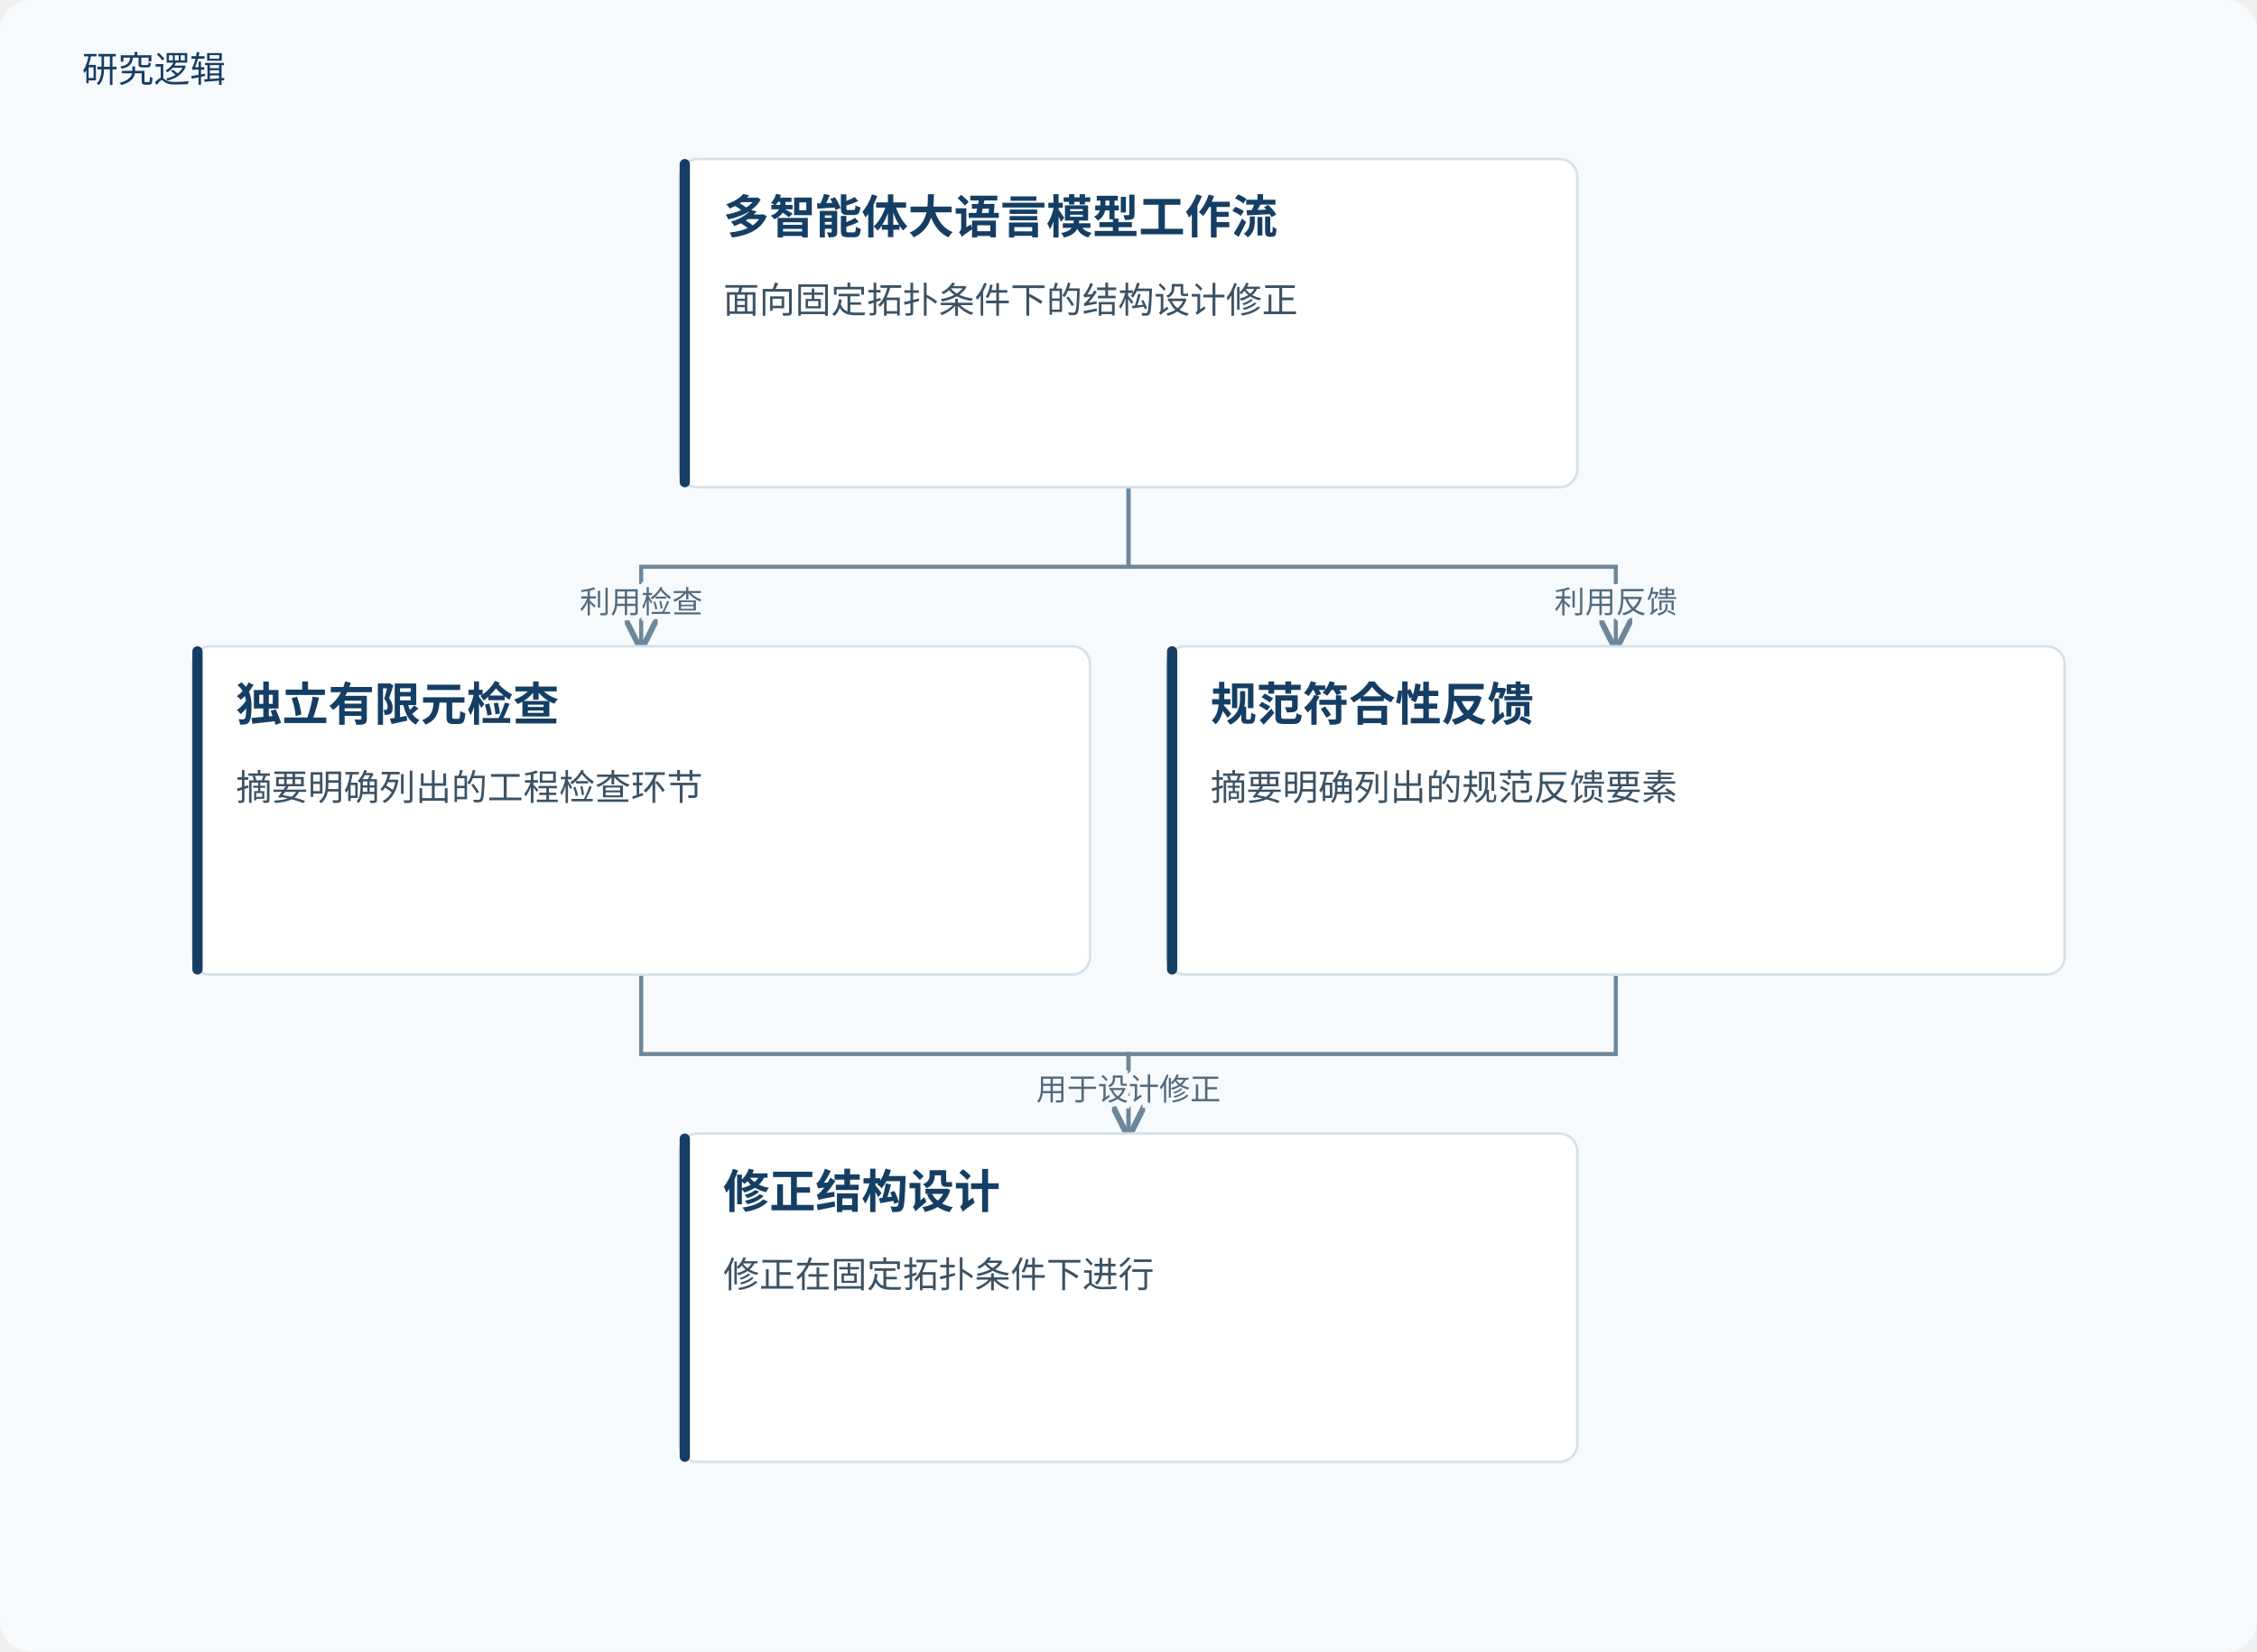
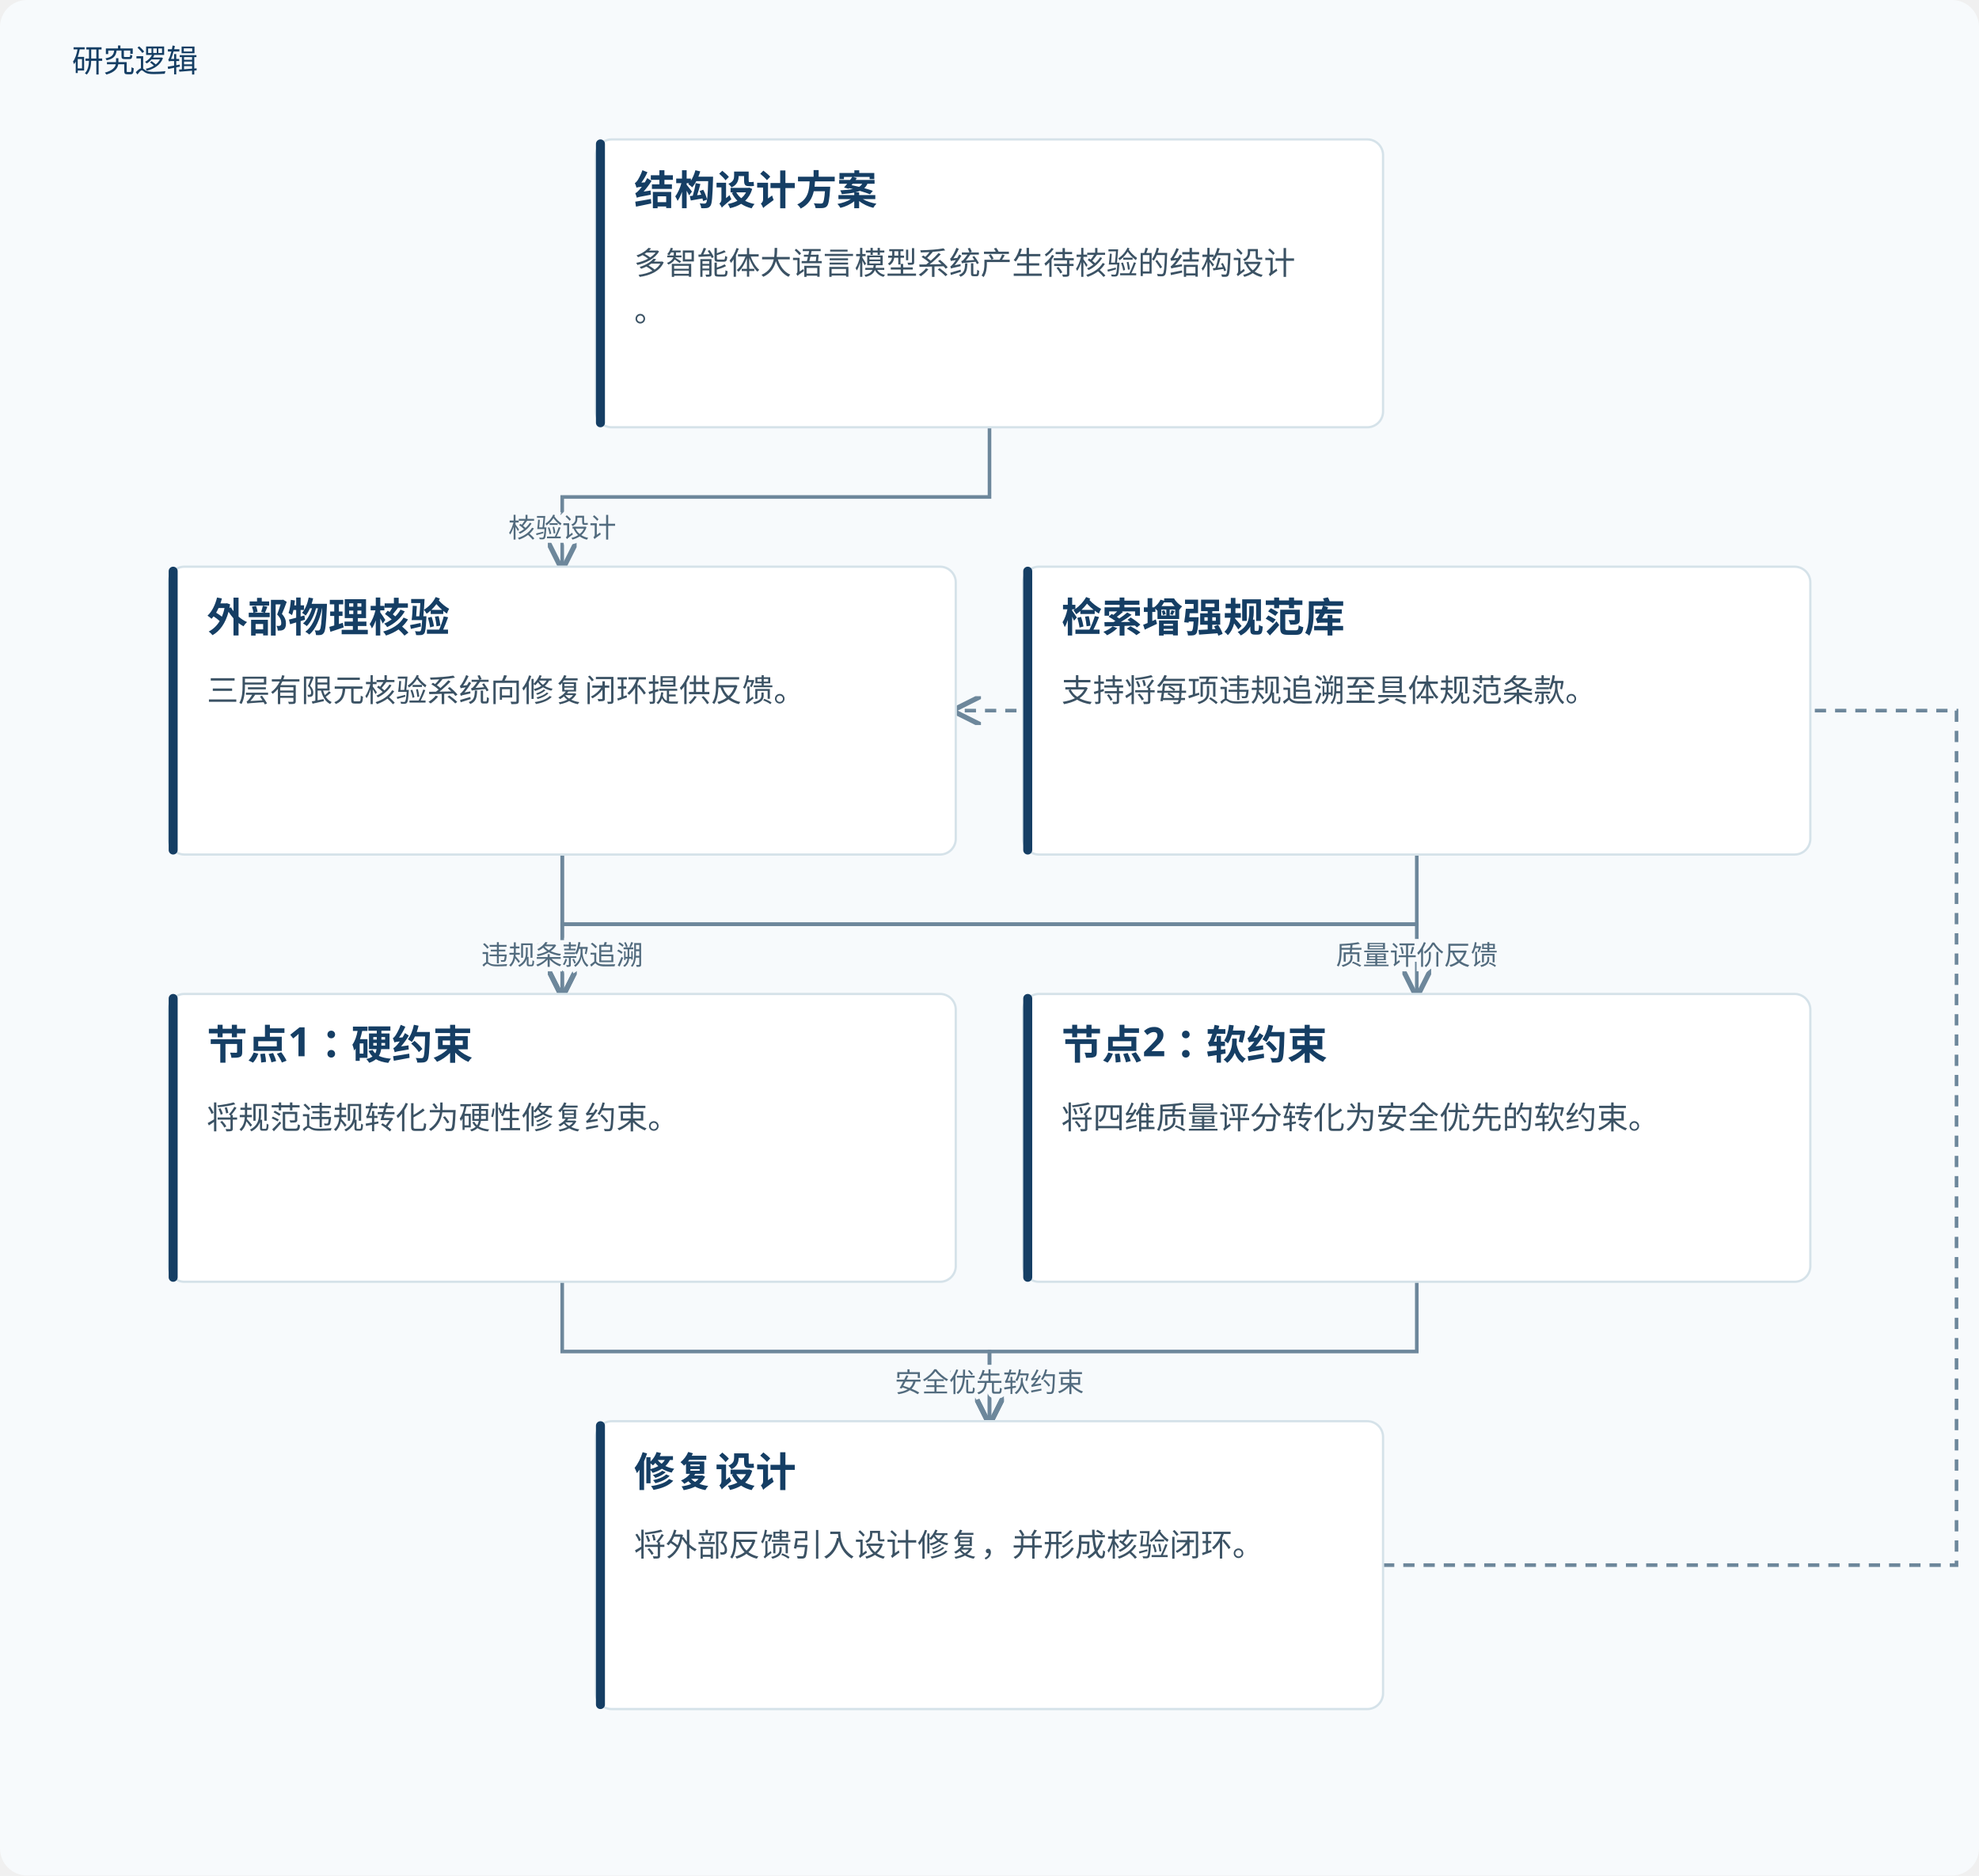
- <svg xmlns="http://www.w3.org/2000/svg" viewBox="0 0 880 644" role="img" aria-labelledby="title desc">
+ <svg xmlns="http://www.w3.org/2000/svg" viewBox="0 0 880 834" role="img" aria-labelledby="title desc">
  <defs>
    <marker id="arrow" markerWidth="8" markerHeight="8" refX="7" refY="4" orient="auto">
      <path d="M0,0 L8,4 L0,8" fill="none" stroke="#6d879b" stroke-width="1.4" />
    </marker>
  </defs>
-   <rect width="880" height="644" fill="#f7fafc" rx="12" />
+   <rect width="880" height="834" fill="#f7fafc" rx="12" />
  <text x="32" y="32" fill="#153e64" font-family="Microsoft YaHei, sans-serif" font-size="14">研究逻辑</text>
  <path d="M440.0,190 V221.0 H250.0 V252" fill="none" stroke="#6d879b" stroke-width="1.6" marker-end="url(#arrow)" />
-   <text x="250.0" y="239.0" text-anchor="middle" font-family="Microsoft YaHei,sans-serif" font-size="12" fill="#526b7e" stroke="#f7fafc" stroke-width="4" paint-order="stroke">利用检查</text>
-   <path d="M440.0,190 V221.0 H630.0 V252" fill="none" stroke="#6d879b" stroke-width="1.6" marker-end="url(#arrow)" />
-   <text x="630.0" y="239.0" text-anchor="middle" font-family="Microsoft YaHei,sans-serif" font-size="12" fill="#526b7e" stroke="#f7fafc" stroke-width="4" paint-order="stroke">利用反馈</text>
-   <path d="M250.0,380 V411.0 H440.0 V442" fill="none" stroke="#6d879b" stroke-width="1.6" marker-end="url(#arrow)" />
-   <text x="440.0" y="429.0" text-anchor="middle" font-family="Microsoft YaHei,sans-serif" font-size="12" fill="#526b7e" stroke="#f7fafc" stroke-width="4" paint-order="stroke">用于设计修正</text>
-   <path d="M630.0,380 V411.0 H440.0 V442" fill="none" stroke="#6d879b" stroke-width="1.6" marker-end="url(#arrow)" />
-   <text x="440.0" y="429.0" text-anchor="middle" font-family="Microsoft YaHei,sans-serif" font-size="12" fill="#526b7e" stroke="#f7fafc" stroke-width="4" paint-order="stroke">用于设计修正</text>
+   <text x="250.0" y="239.0" text-anchor="middle" font-family="Microsoft YaHei,sans-serif" font-size="12" fill="#526b7e" stroke="#f7fafc" stroke-width="4" paint-order="stroke">核验设计</text>
+   <path d="M250.0,380 V411.0 H250.0 V442" fill="none" stroke="#6d879b" stroke-width="1.6" marker-end="url(#arrow)" />
+   <text x="250.0" y="429.0" text-anchor="middle" font-family="Microsoft YaHei,sans-serif" font-size="12" fill="#526b7e" stroke="#f7fafc" stroke-width="4" paint-order="stroke">规范违规反馈</text>
+   <path d="M250.0,380 V411.0 H630.0 V442" fill="none" stroke="#6d879b" stroke-width="1.6" marker-end="url(#arrow)" />
+   <text x="630.0" y="429.0" text-anchor="middle" font-family="Microsoft YaHei,sans-serif" font-size="12" fill="#526b7e" stroke="#f7fafc" stroke-width="4" paint-order="stroke">质量评价反馈</text>
+   <path d="M630.0,380 V411.0 H250.0 V442" fill="none" stroke="#6d879b" stroke-width="1.6" marker-end="url(#arrow)" />
+   <text x="250.0" y="429.0" text-anchor="middle" font-family="Microsoft YaHei,sans-serif" font-size="12" fill="#526b7e" stroke="#f7fafc" stroke-width="4" paint-order="stroke">违规条款追溯</text>
+   <path d="M250.0,570 V601.0 H440.0 V632" fill="none" stroke="#6d879b" stroke-width="1.6" marker-end="url(#arrow)" />
+   <text x="440.0" y="619.0" text-anchor="middle" font-family="Microsoft YaHei,sans-serif" font-size="12" fill="#526b7e" stroke="#f7fafc" stroke-width="4" paint-order="stroke">硬约束</text>
+   <path d="M630.0,570 V601.0 H440.0 V632" fill="none" stroke="#6d879b" stroke-width="1.6" marker-end="url(#arrow)" />
+   <text x="440.0" y="619.0" text-anchor="middle" font-family="Microsoft YaHei,sans-serif" font-size="12" fill="#526b7e" stroke="#f7fafc" stroke-width="4" paint-order="stroke">安全优先软约束</text>
+   <path d="M615.0,696.0 H870 V316.0 H425.0" fill="none" stroke="#6d879b" stroke-width="1.6" stroke-dasharray="5 4" marker-end="url(#arrow)" />
  <rect x="265.0" y="62" width="350.0" height="128" rx="7" fill="#fff" stroke="#d5e2e9" />
  <rect x="265.0" y="62" width="4" height="128" rx="2" fill="#153e64" />
-   <text x="282.0" y="91" font-family="Microsoft YaHei,sans-serif" font-size="18" font-weight="700" fill="#153e64">多智能体大语言模型工作流</text>
-   <text x="282.0" y="122" font-family="Microsoft YaHei,sans-serif" font-size="14" fill="#3b5264">面向固定拓扑条件下的结构设计修正</text>
+   <text x="282.0" y="91" font-family="Microsoft YaHei,sans-serif" font-size="18" font-weight="700" fill="#153e64">结构设计方案</text>
+   <text x="282.0" y="122" font-family="Microsoft YaHei,sans-serif" font-size="14" fill="#3b5264">多智能体大语言模型系统产生待核验的结构设计</text>
+   <text x="282.0" y="143" font-family="Microsoft YaHei,sans-serif" font-size="14" fill="#3b5264">。</text>
  <rect x="75.0" y="252" width="350.0" height="128" rx="7" fill="#fff" stroke="#d5e2e9" />
  <rect x="75.0" y="252" width="4" height="128" rx="2" fill="#153e64" />
-   <text x="92.0" y="281" font-family="Microsoft YaHei,sans-serif" font-size="18" font-weight="700" fill="#153e64">独立有限元检查</text>
-   <text x="92.0" y="312" font-family="Microsoft YaHei,sans-serif" font-size="14" fill="#3b5264">摘要明确列出的工程检查环节</text>
+   <text x="92.0" y="281" font-family="Microsoft YaHei,sans-serif" font-size="18" font-weight="700" fill="#153e64">外部物理核验</text>
+   <text x="92.0" y="312" font-family="Microsoft YaHei,sans-serif" font-size="14" fill="#3b5264">三层有限元核验系统向修复闭环提供反馈。</text>
  <rect x="455.0" y="252" width="350.0" height="128" rx="7" fill="#fff" stroke="#d5e2e9" />
  <rect x="455.0" y="252" width="4" height="128" rx="2" fill="#153e64" />
-   <text x="472.0" y="281" font-family="Microsoft YaHei,sans-serif" font-size="18" font-weight="700" fill="#153e64">规范符合性反馈</text>
-   <text x="472.0" y="312" font-family="Microsoft YaHei,sans-serif" font-size="14" fill="#3b5264">摘要明确列出的规范反馈要素</text>
-   <rect x="265.0" y="442" width="350.0" height="128" rx="7" fill="#fff" stroke="#d5e2e9" />
-   <rect x="265.0" y="442" width="4" height="128" rx="2" fill="#153e64" />
-   <text x="282.0" y="471" font-family="Microsoft YaHei,sans-serif" font-size="18" font-weight="700" fill="#153e64">修正结构设计</text>
-   <text x="282.0" y="502" font-family="Microsoft YaHei,sans-serif" font-size="14" fill="#3b5264">修正在固定拓扑条件下进行</text>
+   <text x="472.0" y="281" font-family="Microsoft YaHei,sans-serif" font-size="18" font-weight="700" fill="#153e64">检索增强规范库</text>
+   <text x="472.0" y="312" font-family="Microsoft YaHei,sans-serif" font-size="14" fill="#3b5264">支持将每项违规追溯至具体规范条款。</text>
+   <rect x="75.0" y="442" width="350.0" height="128" rx="7" fill="#fff" stroke="#d5e2e9" />
+   <rect x="75.0" y="442" width="4" height="128" rx="2" fill="#153e64" />
+   <text x="92.0" y="471" font-family="Microsoft YaHei,sans-serif" font-size="18" font-weight="700" fill="#153e64">节点1：硬约束</text>
+   <text x="92.0" y="502" font-family="Microsoft YaHei,sans-serif" font-size="14" fill="#3b5264">将规范违规转化为硬性修复约束。</text>
+   <rect x="455.0" y="442" width="350.0" height="128" rx="7" fill="#fff" stroke="#d5e2e9" />
+   <rect x="455.0" y="442" width="4" height="128" rx="2" fill="#153e64" />
+   <text x="472.0" y="471" font-family="Microsoft YaHei,sans-serif" font-size="18" font-weight="700" fill="#153e64">节点2：软约束</text>
+   <text x="472.0" y="502" font-family="Microsoft YaHei,sans-serif" font-size="14" fill="#3b5264">将四维质量评分转化为安全优先的软约束。</text>
+   <rect x="265.0" y="632" width="350.0" height="128" rx="7" fill="#fff" stroke="#d5e2e9" />
+   <rect x="265.0" y="632" width="4" height="128" rx="2" fill="#153e64" />
+   <text x="282.0" y="661" font-family="Microsoft YaHei,sans-serif" font-size="18" font-weight="700" fill="#153e64">修复设计</text>
+   <text x="282.0" y="692" font-family="Microsoft YaHei,sans-serif" font-size="14" fill="#3b5264">将外部反馈引入设计修复，并形成核验闭环。</text>
</svg>
